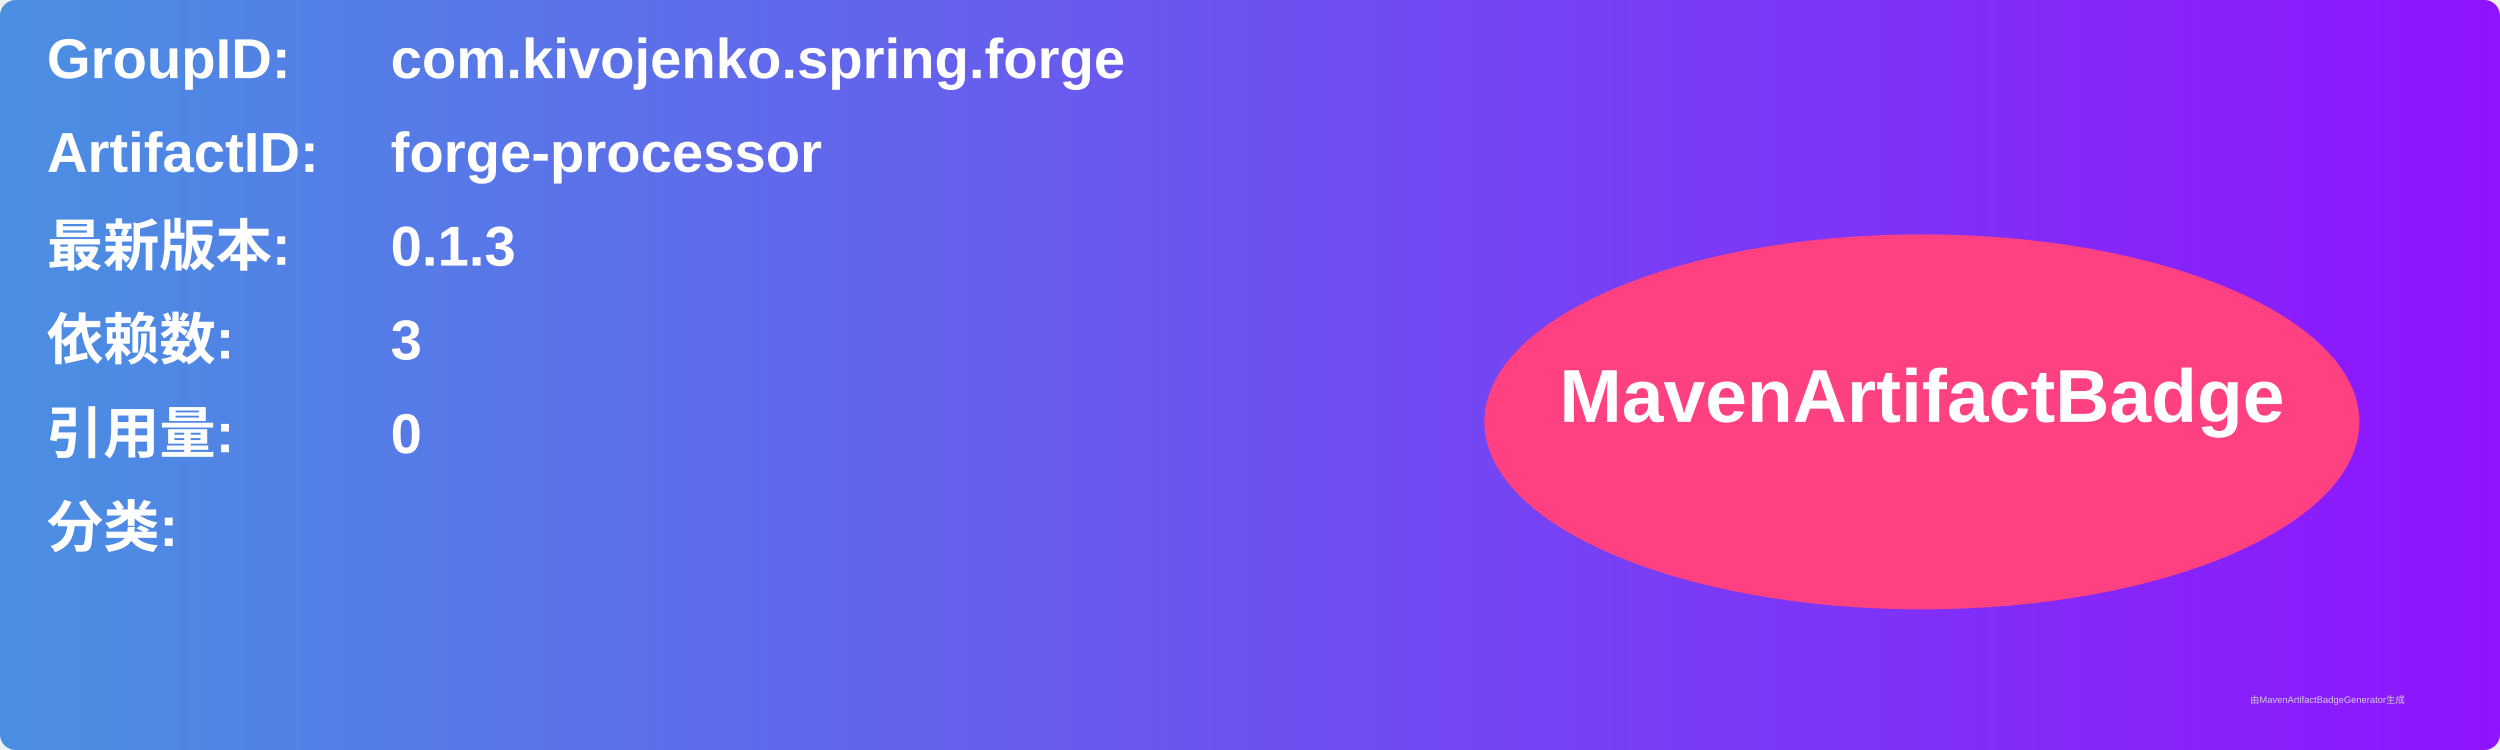
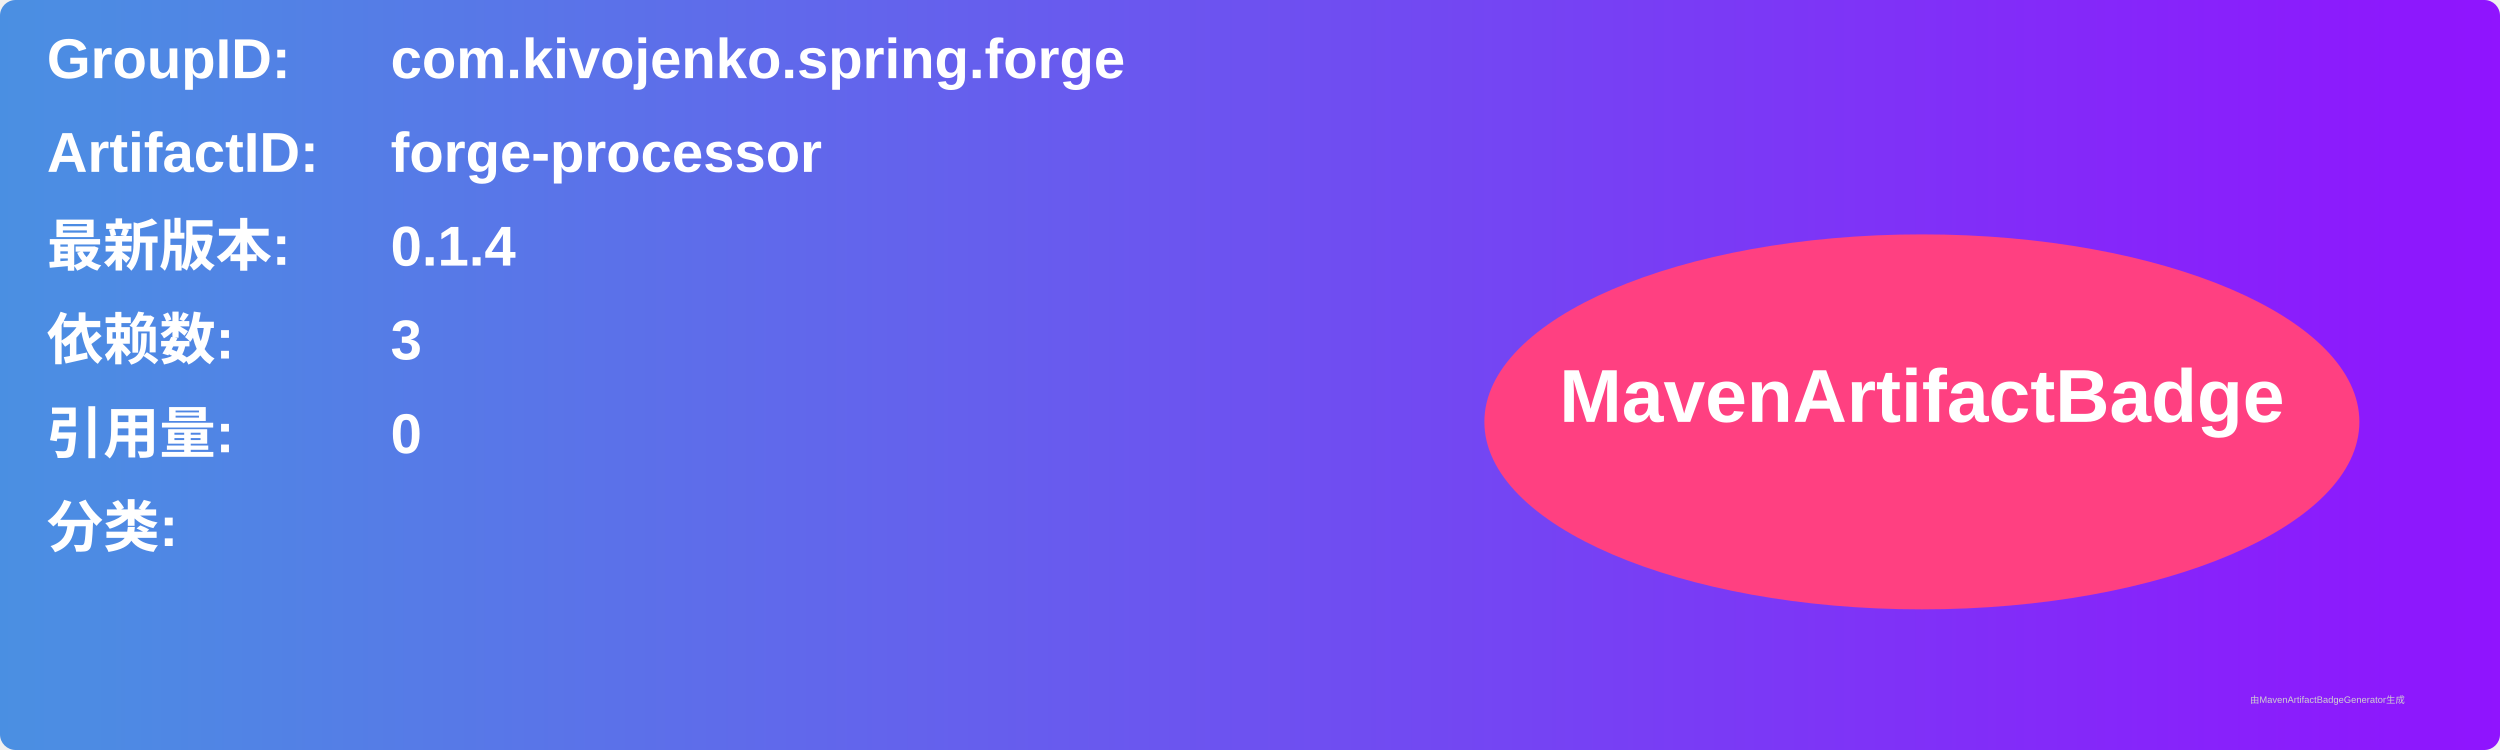
<svg xmlns="http://www.w3.org/2000/svg" width="800" height="240" viewBox="0 0 800 240">
  <linearGradient id="grad" x1="0%" y1="0%" x2="100%" y2="0%">
    <stop offset="0%" stop-color="#4a90e2" />
    <stop offset="100%" stop-color="#9013fe" />
  </linearGradient>
  <rect width="100%" height="100%" rx="5" ry="5" fill="url(#grad)" />
  <g transform="translate(15, 15)">
    <text x="0" y="10" font-family="Arial" font-size="18" fill="white" font-weight="bold" width="260">GroupID:</text>
    <text x="110" y="10" font-family="Arial" font-size="18" fill="white" font-weight="bold" width="460">com.kivojenko.spring.forge</text>
    <text x="0" y="40" font-family="Arial" font-size="18" fill="white" font-weight="bold" width="260">ArtifactID:</text>
    <text x="110" y="40" font-family="Arial" font-size="18" fill="white" font-weight="bold" width="460">forge-processor</text>
    <text x="0" y="70" font-family="Arial" font-size="18" fill="white" font-weight="bold">最新版本:</text>
    <text x="110" y="70" font-family="Arial" font-size="18" fill="white" font-weight="bold">
-       <tspan font-weight="bold">0.1.3</tspan>
+       <tspan font-weight="bold">0.1.4</tspan>
    </text>
    <text x="0" y="100" font-family="Arial" font-size="18" fill="white" font-weight="bold">依赖数: </text>
    <text x="110" y="100" font-family="Arial" font-size="18" fill="white">
      <tspan font-weight="bold">3</tspan>
    </text>
    <text x="0" y="130" font-family="Arial" font-size="18" fill="white" font-weight="bold">引用量: </text>
    <text x="110" y="130" font-family="Arial" font-size="18" fill="white">
      <tspan font-weight="bold">0</tspan>
    </text>
    <text x="0" y="160" font-family="Arial" font-size="18" fill="white" font-weight="bold">分类:</text>
    <text x="10" y="190" font-family="Arial" font-size="10" fill="white">
      <tspan font-weight="bold" />
    </text>
    <ellipse cx="600" cy="120" rx="140" ry="60" fill="#ff4081" />
    <text x="600" y="120" text-anchor="middle" font-family="Arial" font-size="24" fill="white" font-weight="bold">MavenArtifactBadge</text>
  </g>
  <text x="720" y="225" font-family="Arial" font-size="3" fill="#d0d0d0">由MavenArtifactBadgeGenerator生成</text>
</svg>
